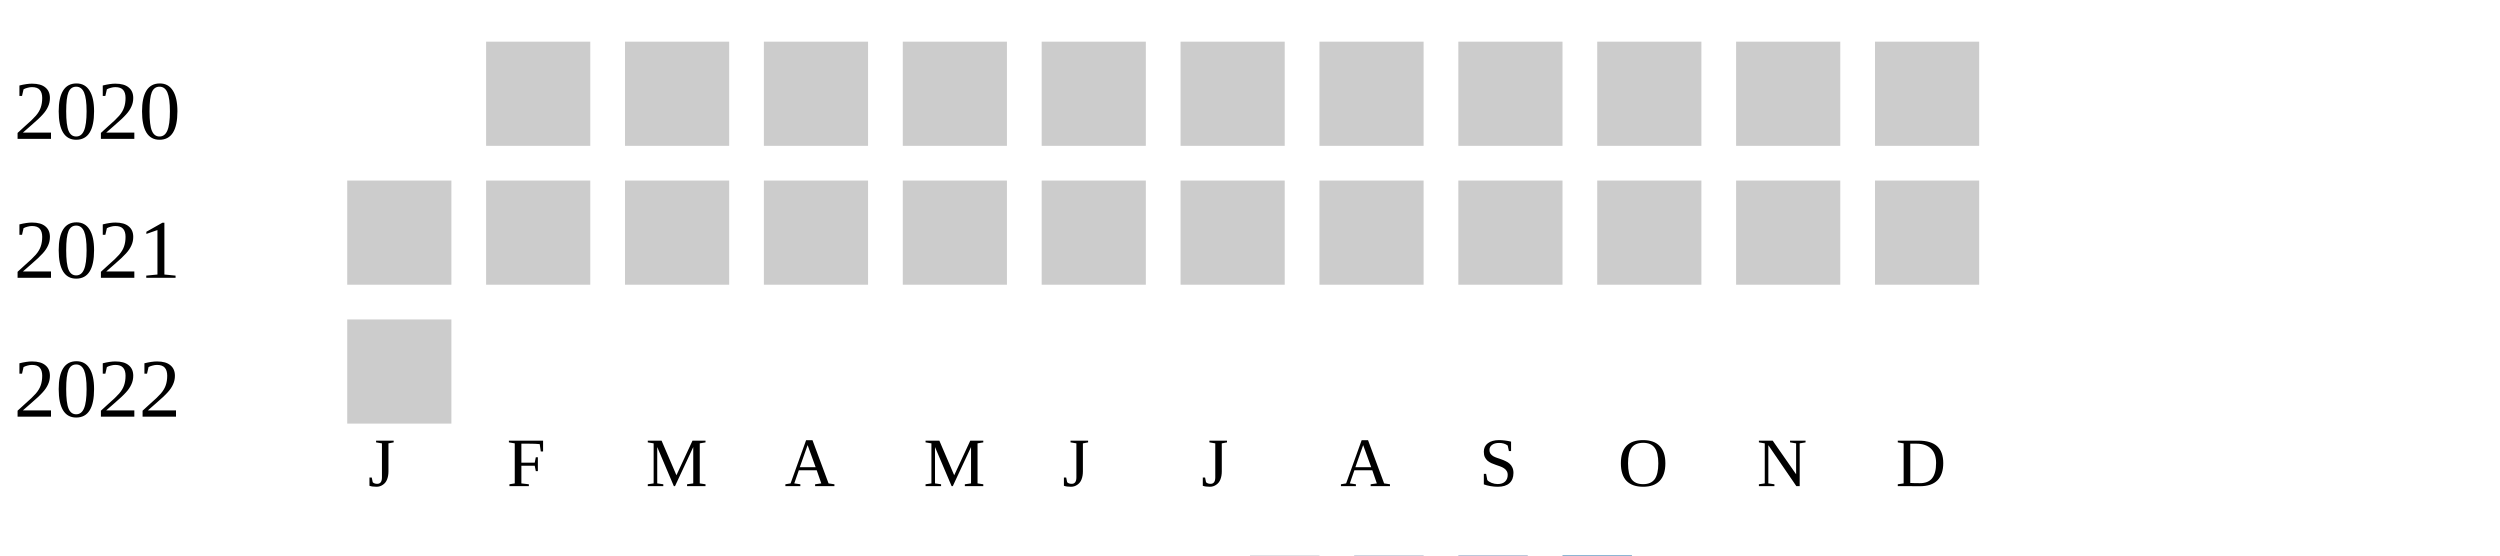
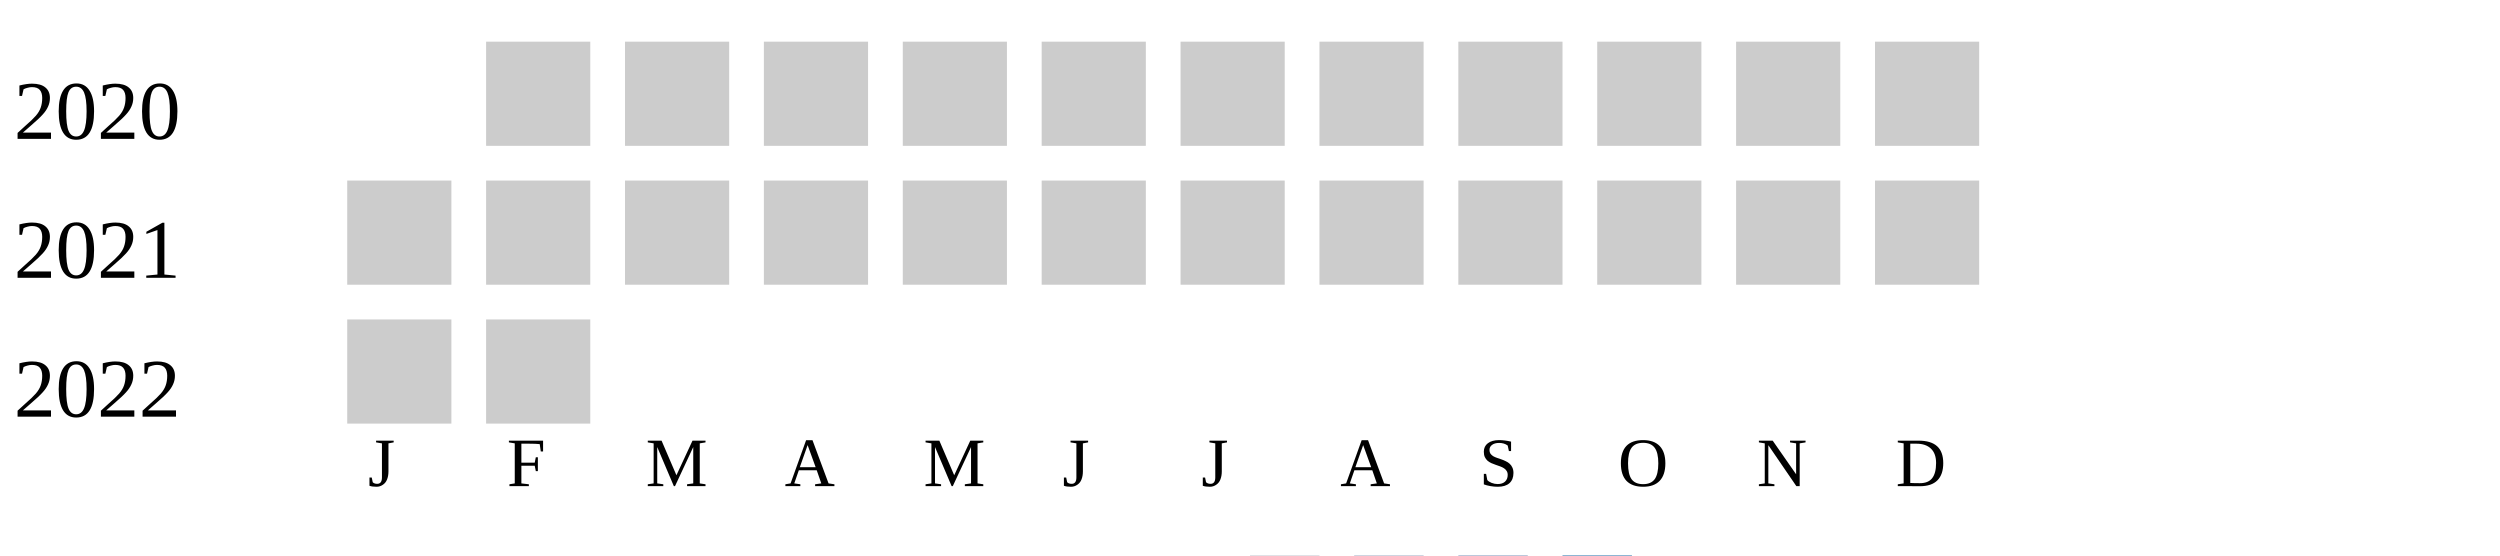
<svg xmlns="http://www.w3.org/2000/svg" width="360" height="80">
  <g transform="translate(0 0)">
    <text x="2" y="20">2020</text>
    <rect x="70" y="6" width="15" height="15" fill="#cccccc" />
    <rect x="90" y="6" width="15" height="15" fill="#cccccc" />
    <rect x="110" y="6" width="15" height="15" fill="#cccccc" />
    <rect x="130" y="6" width="15" height="15" fill="#cccccc" />
    <rect x="150" y="6" width="15" height="15" fill="#cccccc" />
    <rect x="170" y="6" width="15" height="15" fill="#cccccc" />
    <rect x="190" y="6" width="15" height="15" fill="#cccccc" />
    <rect x="210" y="6" width="15" height="15" fill="#cccccc" />
    <rect x="230" y="6" width="15" height="15" fill="#cccccc" />
    <rect x="250" y="6" width="15" height="15" fill="#cccccc" />
    <rect x="270" y="6" width="15" height="15" fill="#cccccc" />
  </g>
  <g transform="translate(0 20)">
    <text x="2" y="20">2021</text>
    <rect x="50" y="6" width="15" height="15" fill="#cccccc" />
    <rect x="70" y="6" width="15" height="15" fill="#cccccc" />
    <rect x="90" y="6" width="15" height="15" fill="#cccccc" />
    <rect x="110" y="6" width="15" height="15" fill="#cccccc" />
    <rect x="130" y="6" width="15" height="15" fill="#cccccc" />
    <rect x="150" y="6" width="15" height="15" fill="#cccccc" />
    <rect x="170" y="6" width="15" height="15" fill="#cccccc" />
    <rect x="190" y="6" width="15" height="15" fill="#cccccc" />
    <rect x="210" y="6" width="15" height="15" fill="#cccccc" />
    <rect x="230" y="6" width="15" height="15" fill="#cccccc" />
    <rect x="250" y="6" width="15" height="15" fill="#cccccc" />
    <rect x="270" y="6" width="15" height="15" fill="#cccccc" />
  </g>
  <g transform="translate(0 40)">
    <text x="2" y="20">2022</text>
    <rect x="50" y="6" width="15" height="15" fill="#cccccc" />
+     <rect x="70" y="6" width="15" height="15" fill="#cccccc" />
  </g>
  <text style="font-size: 10px; text-align: center" x="53" y="70">J</text>
  <text style="font-size: 10px; text-align: center" x="73" y="70">F</text>
  <text style="font-size: 10px; text-align: center" x="93" y="70">M</text>
  <text style="font-size: 10px; text-align: center" x="113" y="70">A</text>
  <text style="font-size: 10px; text-align: center" x="133" y="70">M</text>
  <text style="font-size: 10px; text-align: center" x="153" y="70">J</text>
  <text style="font-size: 10px; text-align: center" x="173" y="70">J</text>
  <text style="font-size: 10px; text-align: center" x="193" y="70">A</text>
  <text style="font-size: 10px; text-align: center" x="213" y="70">S</text>
  <text style="font-size: 10px; text-align: center" x="233" y="70">O</text>
  <text style="font-size: 10px; text-align: center" x="253" y="70">N</text>
  <text style="font-size: 10px; text-align: center" x="273" y="70">D</text>
  <text style="font-size: 10px;" x="155" y="89">Less</text>
  <rect fill="#b9bdc6" width="10" height="10" x="180" y="80" />
  <rect fill="#919fba" width="10" height="10" x="195" y="80" />
  <rect fill="#6882ae" width="10" height="10" x="210" y="80" />
  <rect fill="#005a9c" width="10" height="10" x="225" y="80" />
  <text x="240" y="89" style="font-size: 10px;">More</text>
</svg>
